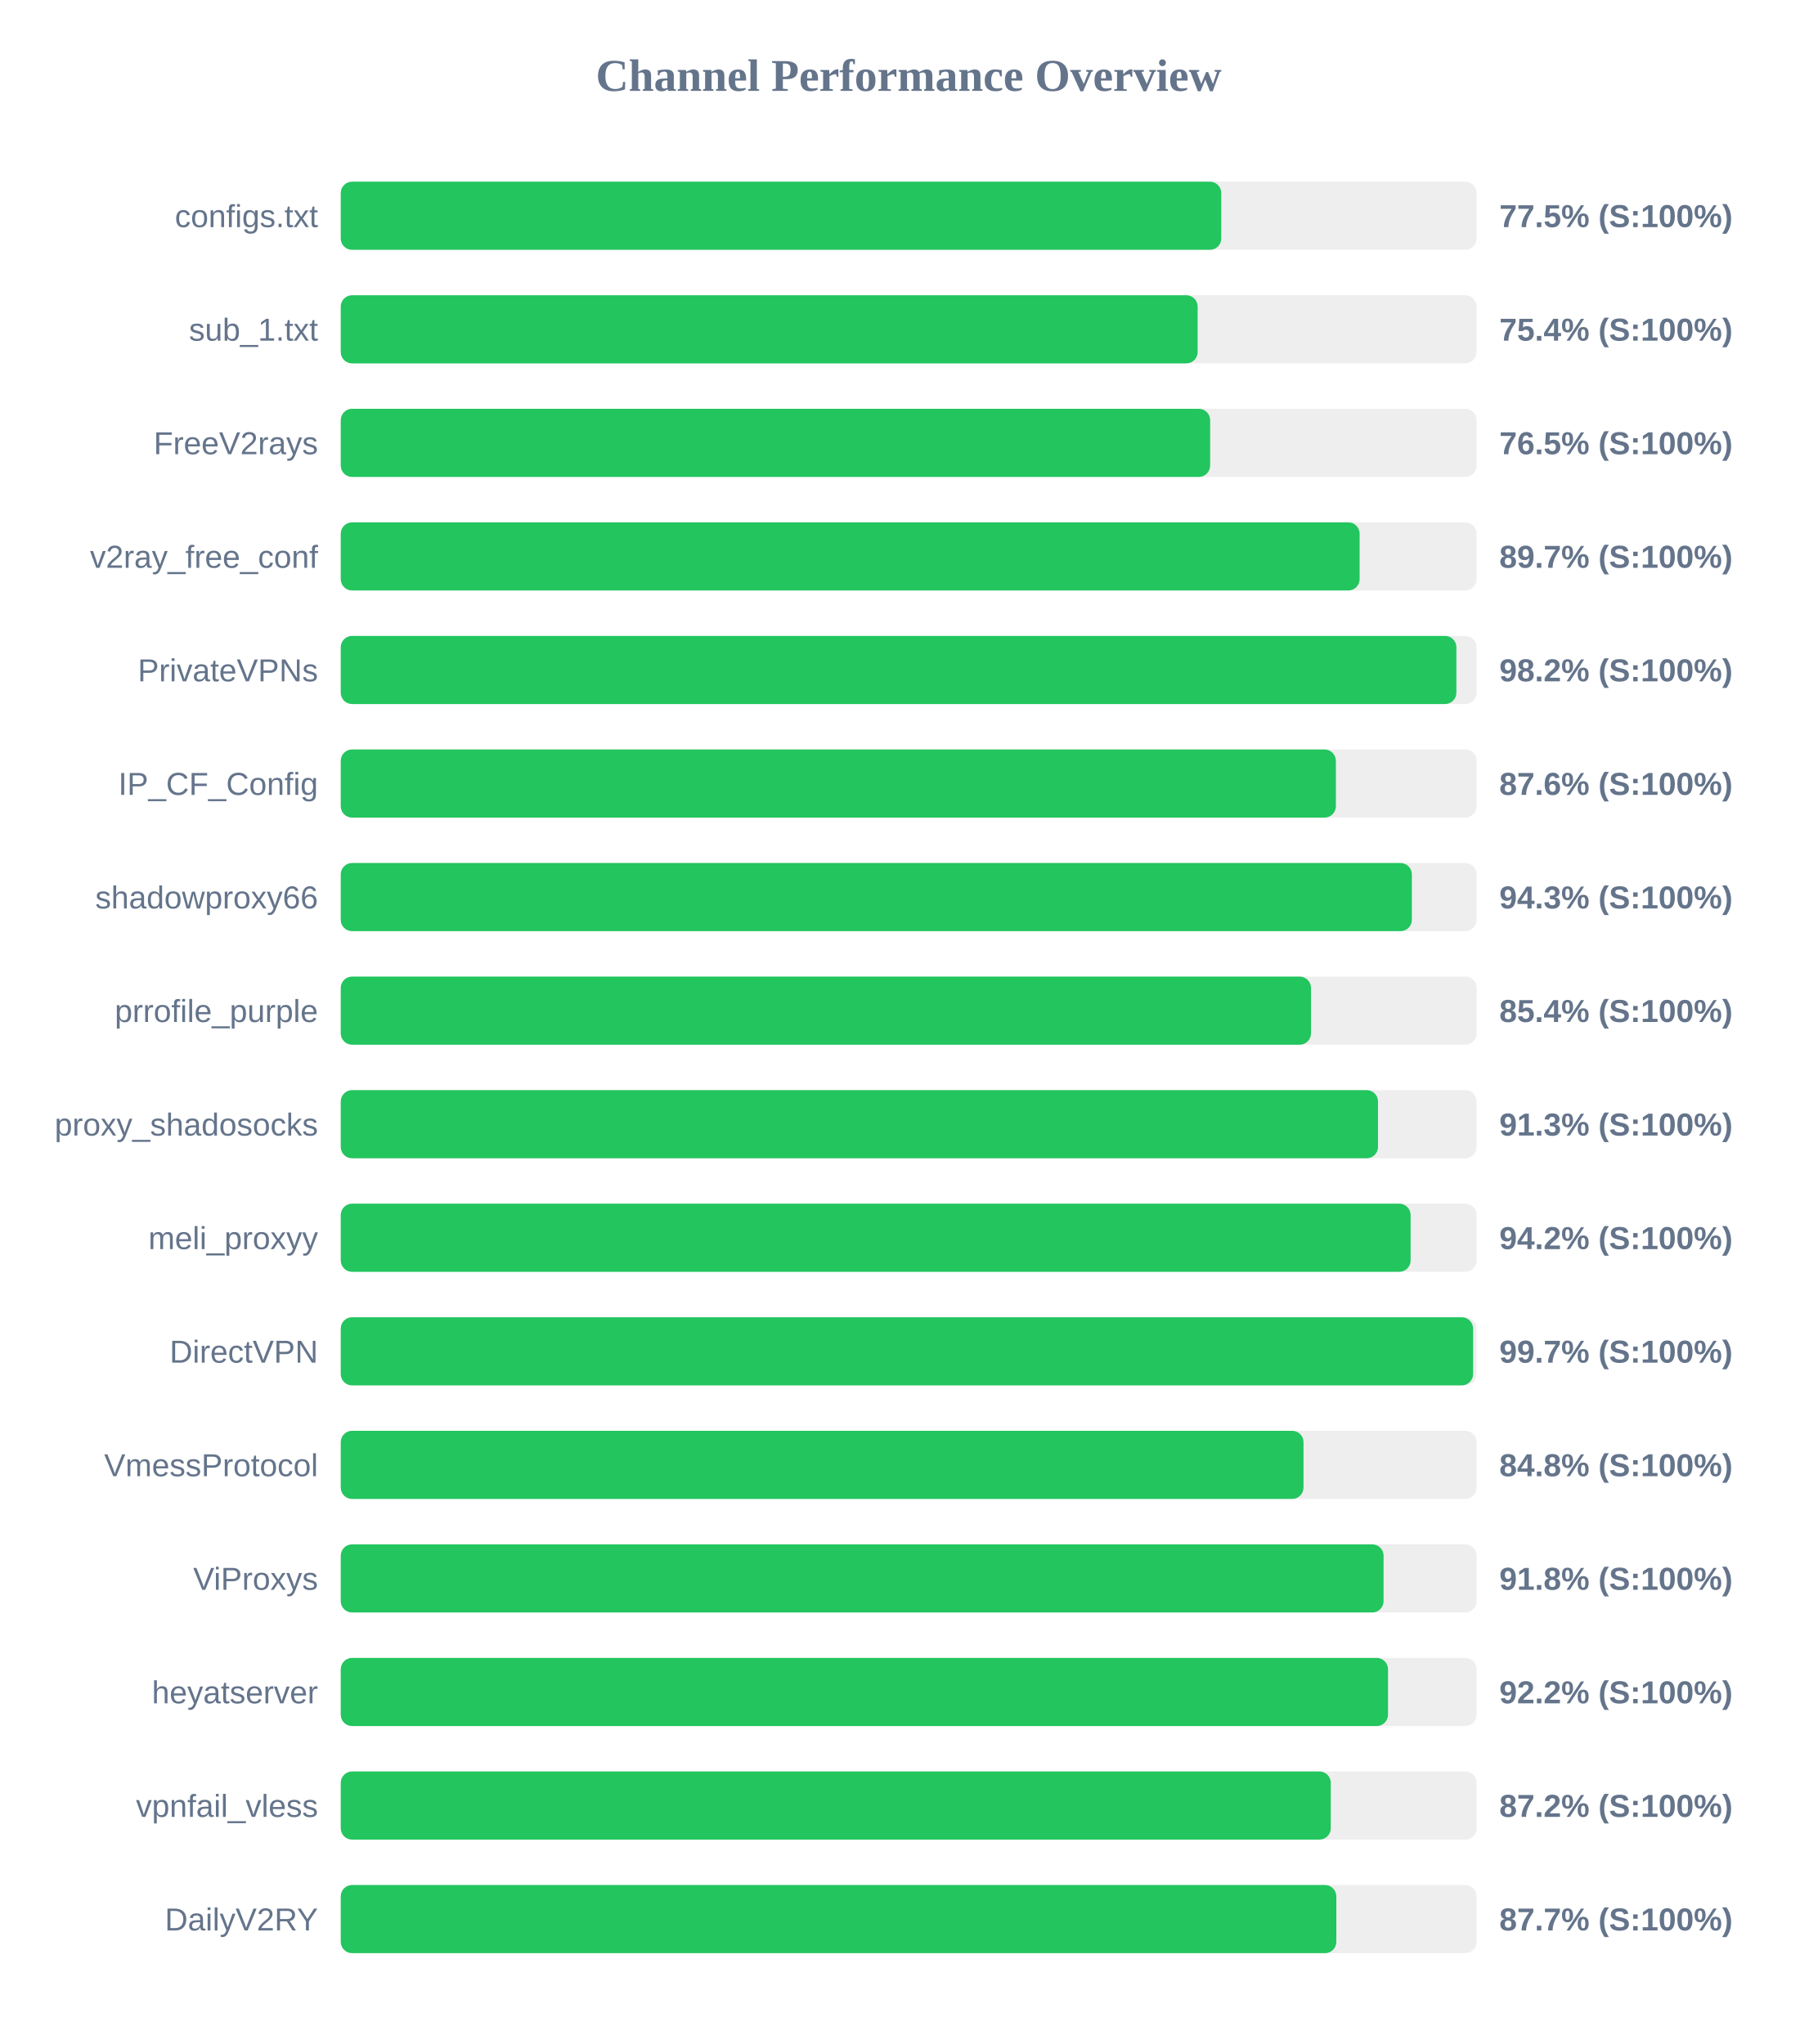
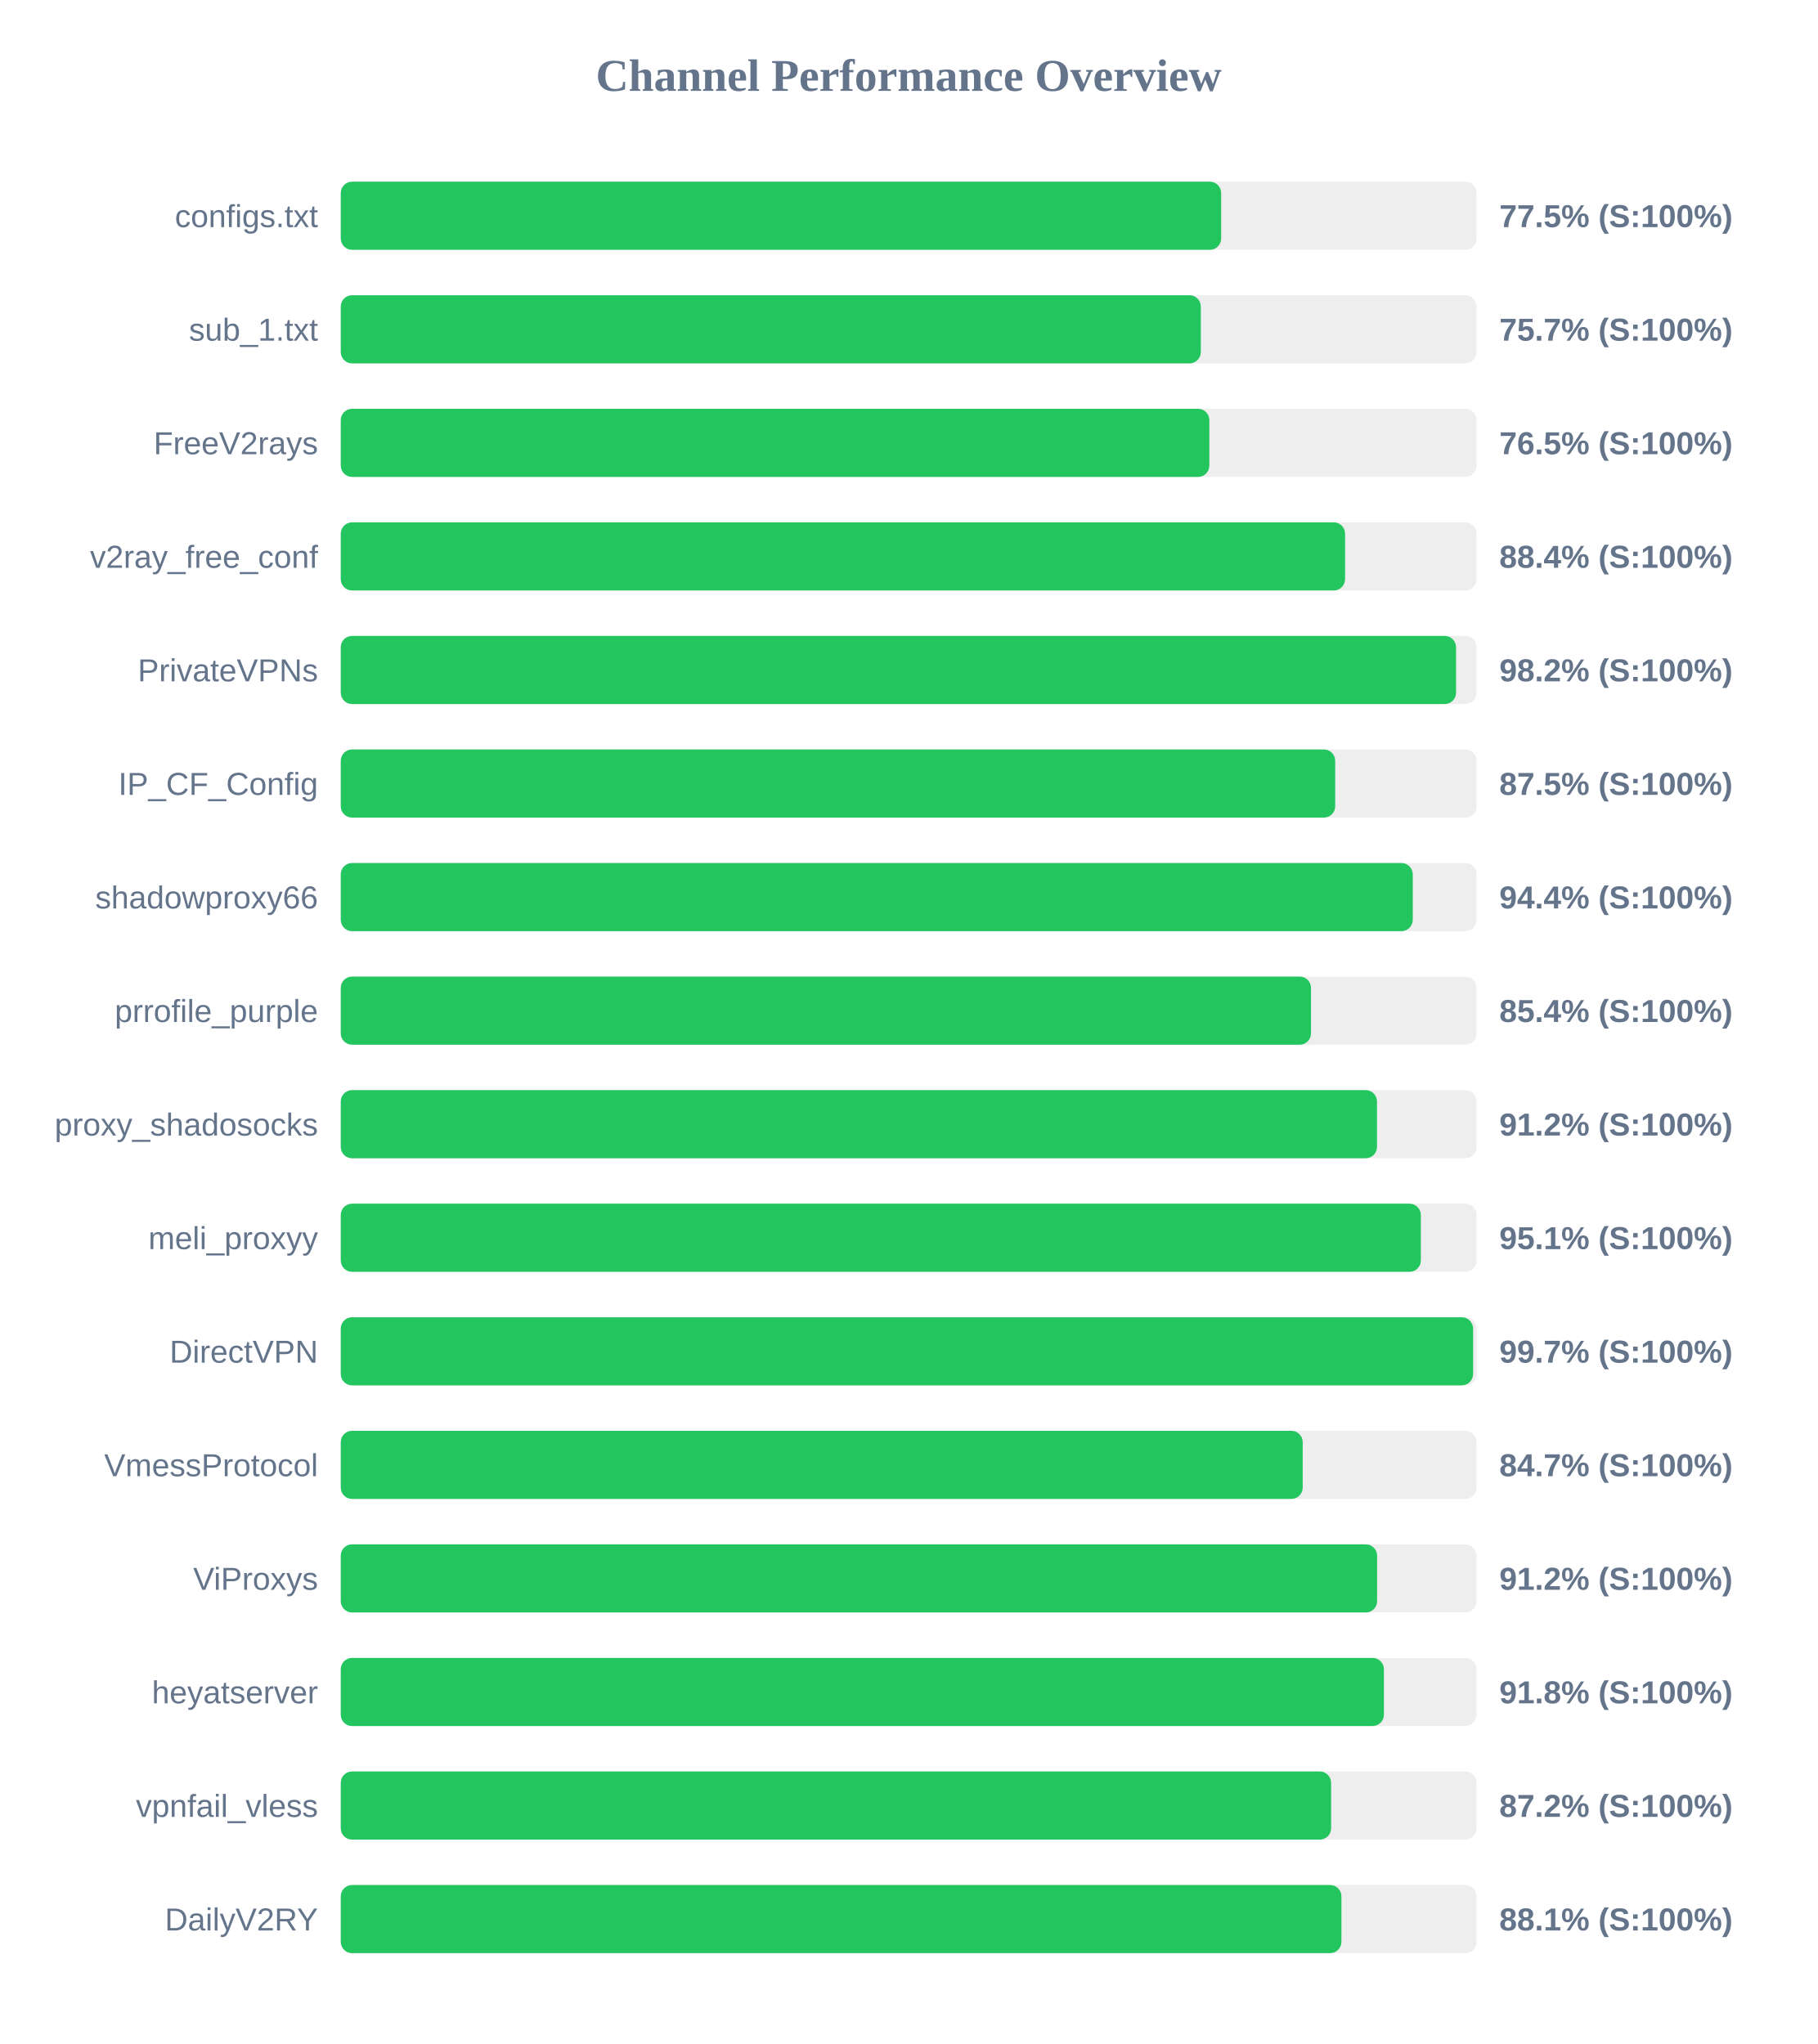
<svg xmlns="http://www.w3.org/2000/svg" width="800" height="900" version="1.1">
  <style>
        .row { font: 14px Arial; fill: #64748b; }
        .score { font: bold 14px Arial; fill: #64748b; }
    </style>
  <text x="400" y="40" text-anchor="middle" font-size="20px" font-weight="bold" fill="#64748b">Channel Performance Overview</text>
  <rect x="150" y="80" width="500" height="30" fill="#eee" rx="5" />
-   <rect x="150" y="80" width="387.6" height="30" fill="#22c55e" rx="5" />
+   <rect x="150" y="80" width="387.55" height="30" fill="#22c55e" rx="5" />
  <text x="140" y="100" text-anchor="end" class="row">configs.txt</text>
  <text x="660" y="100" text-anchor="start" class="score">77.5% (S:100%)</text>
  <rect x="150" y="130" width="500" height="30" fill="#eee" rx="5" />
-   <rect x="150" y="130" width="377.2" height="30" fill="#22c55e" rx="5" />
+   <rect x="150" y="130" width="378.6" height="30" fill="#22c55e" rx="5" />
  <text x="140" y="150" text-anchor="end" class="row">sub_1.txt</text>
-   <text x="660" y="150" text-anchor="start" class="score">75.4% (S:100%)</text>
+   <text x="660" y="150" text-anchor="start" class="score">75.7% (S:100%)</text>
  <rect x="150" y="180" width="500" height="30" fill="#eee" rx="5" />
-   <rect x="150" y="180" width="382.7" height="30" fill="#22c55e" rx="5" />
+   <rect x="150" y="180" width="382.35" height="30" fill="#22c55e" rx="5" />
  <text x="140" y="200" text-anchor="end" class="row">FreeV2rays</text>
  <text x="660" y="200" text-anchor="start" class="score">76.5% (S:100%)</text>
  <rect x="150" y="230" width="500" height="30" fill="#eee" rx="5" />
-   <rect x="150" y="230" width="448.5" height="30" fill="#22c55e" rx="5" />
+   <rect x="150" y="230" width="442.1" height="30" fill="#22c55e" rx="5" />
  <text x="140" y="250" text-anchor="end" class="row">v2ray_free_conf</text>
-   <text x="660" y="250" text-anchor="start" class="score">89.7% (S:100%)</text>
+   <text x="660" y="250" text-anchor="start" class="score">88.4% (S:100%)</text>
  <rect x="150" y="280" width="500" height="30" fill="#eee" rx="5" />
-   <rect x="150" y="280" width="491.1" height="30" fill="#22c55e" rx="5" />
+   <rect x="150" y="280" width="490.95" height="30" fill="#22c55e" rx="5" />
  <text x="140" y="300" text-anchor="end" class="row">PrivateVPNs</text>
  <text x="660" y="300" text-anchor="start" class="score">98.2% (S:100%)</text>
  <rect x="150" y="330" width="500" height="30" fill="#eee" rx="5" />
-   <rect x="150" y="330" width="438.05" height="30" fill="#22c55e" rx="5" />
+   <rect x="150" y="330" width="437.75" height="30" fill="#22c55e" rx="5" />
  <text x="140" y="350" text-anchor="end" class="row">IP_CF_Config</text>
-   <text x="660" y="350" text-anchor="start" class="score">87.6% (S:100%)</text>
+   <text x="660" y="350" text-anchor="start" class="score">87.5% (S:100%)</text>
  <rect x="150" y="380" width="500" height="30" fill="#eee" rx="5" />
-   <rect x="150" y="380" width="471.5" height="30" fill="#22c55e" rx="5" />
+   <rect x="150" y="380" width="471.9" height="30" fill="#22c55e" rx="5" />
  <text x="140" y="400" text-anchor="end" class="row">shadowproxy66</text>
-   <text x="660" y="400" text-anchor="start" class="score">94.3% (S:100%)</text>
+   <text x="660" y="400" text-anchor="start" class="score">94.4% (S:100%)</text>
  <rect x="150" y="430" width="500" height="30" fill="#eee" rx="5" />
  <rect x="150" y="430" width="427.1" height="30" fill="#22c55e" rx="5" />
  <text x="140" y="450" text-anchor="end" class="row">prrofile_purple</text>
  <text x="660" y="450" text-anchor="start" class="score">85.4% (S:100%)</text>
  <rect x="150" y="480" width="500" height="30" fill="#eee" rx="5" />
-   <rect x="150" y="480" width="456.6" height="30" fill="#22c55e" rx="5" />
+   <rect x="150" y="480" width="456.15" height="30" fill="#22c55e" rx="5" />
  <text x="140" y="500" text-anchor="end" class="row">proxy_shadosocks</text>
-   <text x="660" y="500" text-anchor="start" class="score">91.3% (S:100%)</text>
+   <text x="660" y="500" text-anchor="start" class="score">91.2% (S:100%)</text>
  <rect x="150" y="530" width="500" height="30" fill="#eee" rx="5" />
-   <rect x="150" y="530" width="470.95" height="30" fill="#22c55e" rx="5" />
+   <rect x="150" y="530" width="475.45" height="30" fill="#22c55e" rx="5" />
  <text x="140" y="550" text-anchor="end" class="row">meli_proxyy</text>
-   <text x="660" y="550" text-anchor="start" class="score">94.2% (S:100%)</text>
+   <text x="660" y="550" text-anchor="start" class="score">95.1% (S:100%)</text>
  <rect x="150" y="580" width="500" height="30" fill="#eee" rx="5" />
  <rect x="150" y="580" width="498.45" height="30" fill="#22c55e" rx="5" />
  <text x="140" y="600" text-anchor="end" class="row">DirectVPN</text>
  <text x="660" y="600" text-anchor="start" class="score">99.7% (S:100%)</text>
  <rect x="150" y="630" width="500" height="30" fill="#eee" rx="5" />
-   <rect x="150" y="630" width="423.8" height="30" fill="#22c55e" rx="5" />
+   <rect x="150" y="630" width="423.45" height="30" fill="#22c55e" rx="5" />
  <text x="140" y="650" text-anchor="end" class="row">VmessProtocol</text>
-   <text x="660" y="650" text-anchor="start" class="score">84.8% (S:100%)</text>
+   <text x="660" y="650" text-anchor="start" class="score">84.7% (S:100%)</text>
  <rect x="150" y="680" width="500" height="30" fill="#eee" rx="5" />
-   <rect x="150" y="680" width="459.05" height="30" fill="#22c55e" rx="5" />
+   <rect x="150" y="680" width="456.2" height="30" fill="#22c55e" rx="5" />
  <text x="140" y="700" text-anchor="end" class="row">ViProxys</text>
-   <text x="660" y="700" text-anchor="start" class="score">91.8% (S:100%)</text>
+   <text x="660" y="700" text-anchor="start" class="score">91.2% (S:100%)</text>
  <rect x="150" y="730" width="500" height="30" fill="#eee" rx="5" />
-   <rect x="150" y="730" width="461.0" height="30" fill="#22c55e" rx="5" />
+   <rect x="150" y="730" width="459.2" height="30" fill="#22c55e" rx="5" />
  <text x="140" y="750" text-anchor="end" class="row">heyatserver</text>
-   <text x="660" y="750" text-anchor="start" class="score">92.2% (S:100%)</text>
+   <text x="660" y="750" text-anchor="start" class="score">91.8% (S:100%)</text>
  <rect x="150" y="780" width="500" height="30" fill="#eee" rx="5" />
-   <rect x="150" y="780" width="435.8" height="30" fill="#22c55e" rx="5" />
+   <rect x="150" y="780" width="435.95" height="30" fill="#22c55e" rx="5" />
  <text x="140" y="800" text-anchor="end" class="row">vpnfail_vless</text>
  <text x="660" y="800" text-anchor="start" class="score">87.2% (S:100%)</text>
  <rect x="150" y="830" width="500" height="30" fill="#eee" rx="5" />
-   <rect x="150" y="830" width="438.25" height="30" fill="#22c55e" rx="5" />
+   <rect x="150" y="830" width="440.5" height="30" fill="#22c55e" rx="5" />
  <text x="140" y="850" text-anchor="end" class="row">DailyV2RY</text>
-   <text x="660" y="850" text-anchor="start" class="score">87.7% (S:100%)</text>
+   <text x="660" y="850" text-anchor="start" class="score">88.1% (S:100%)</text>
</svg>
